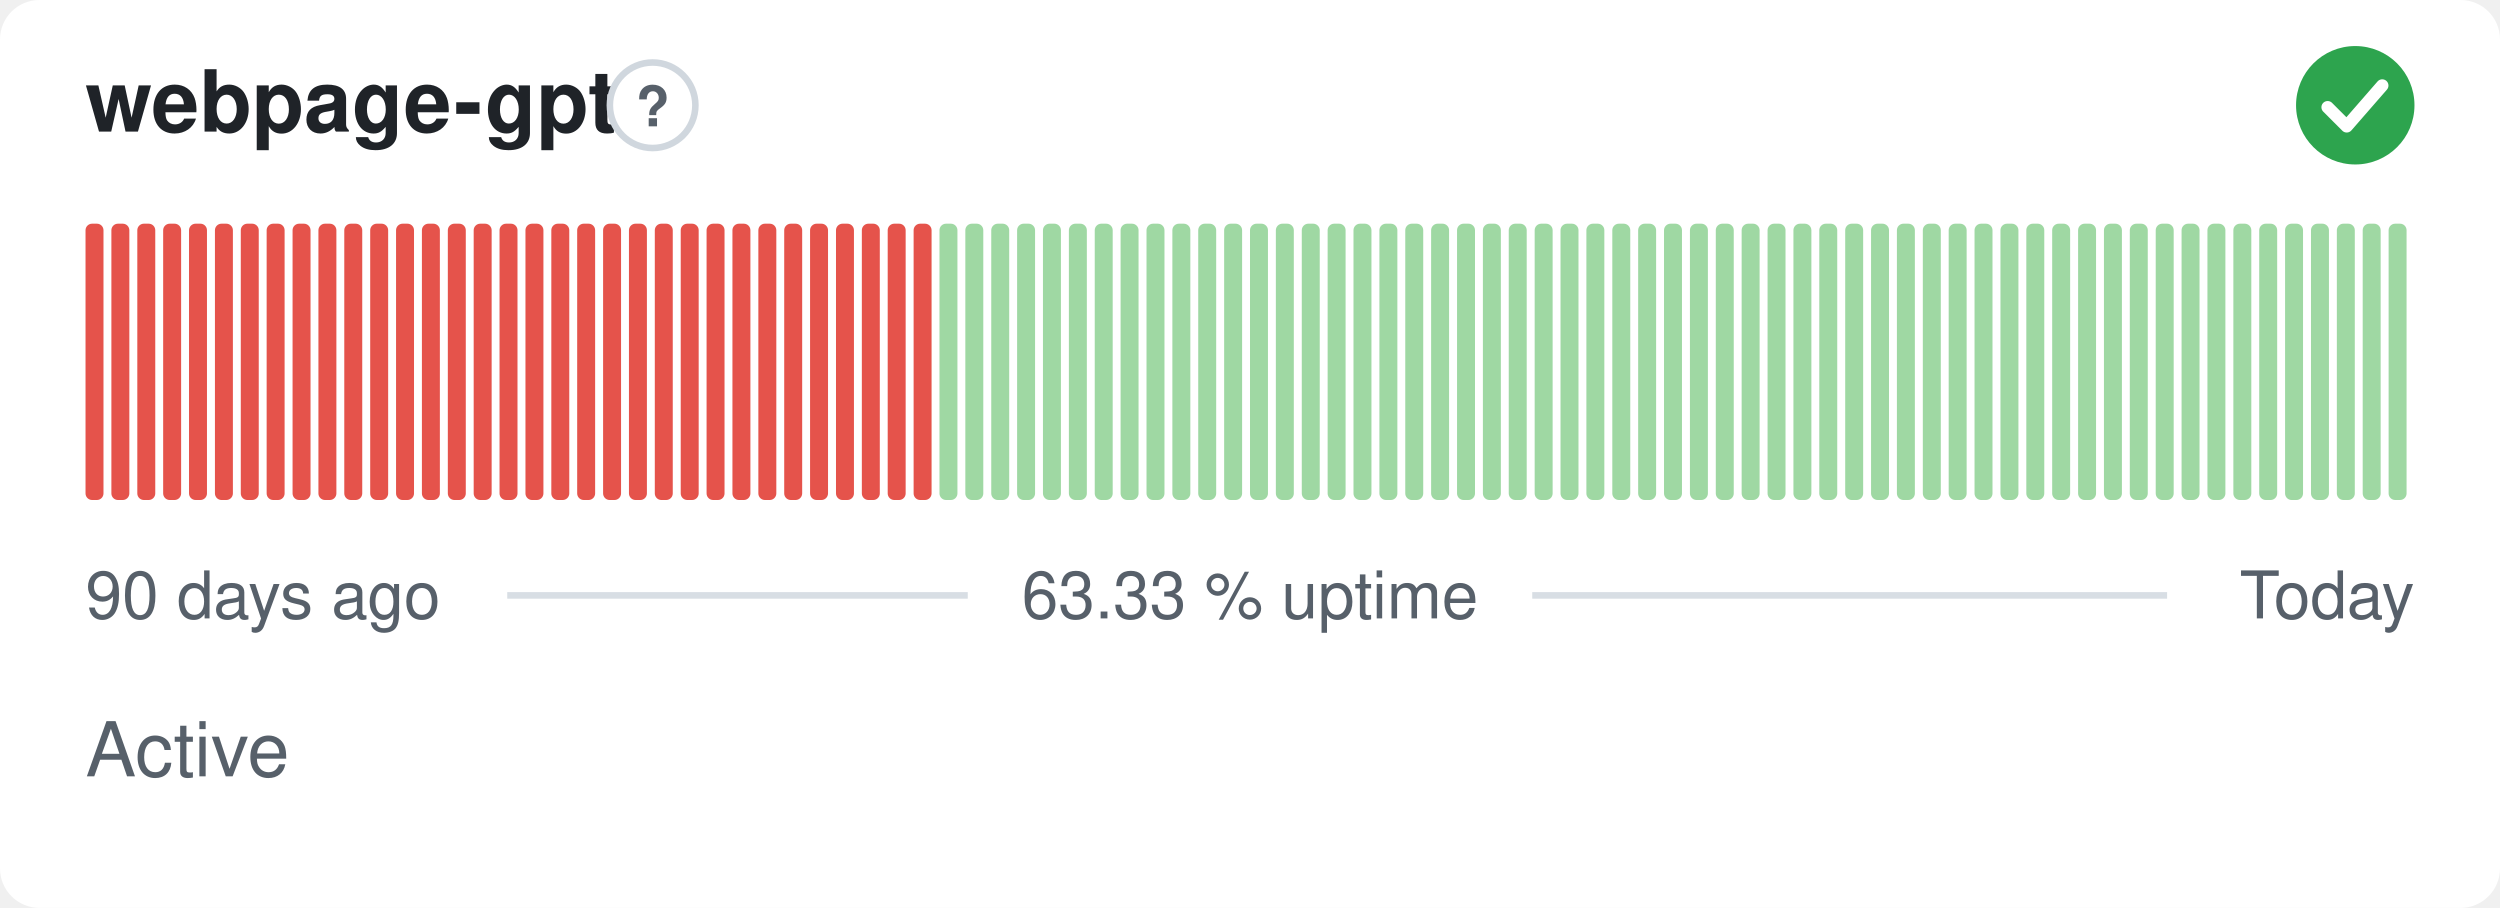
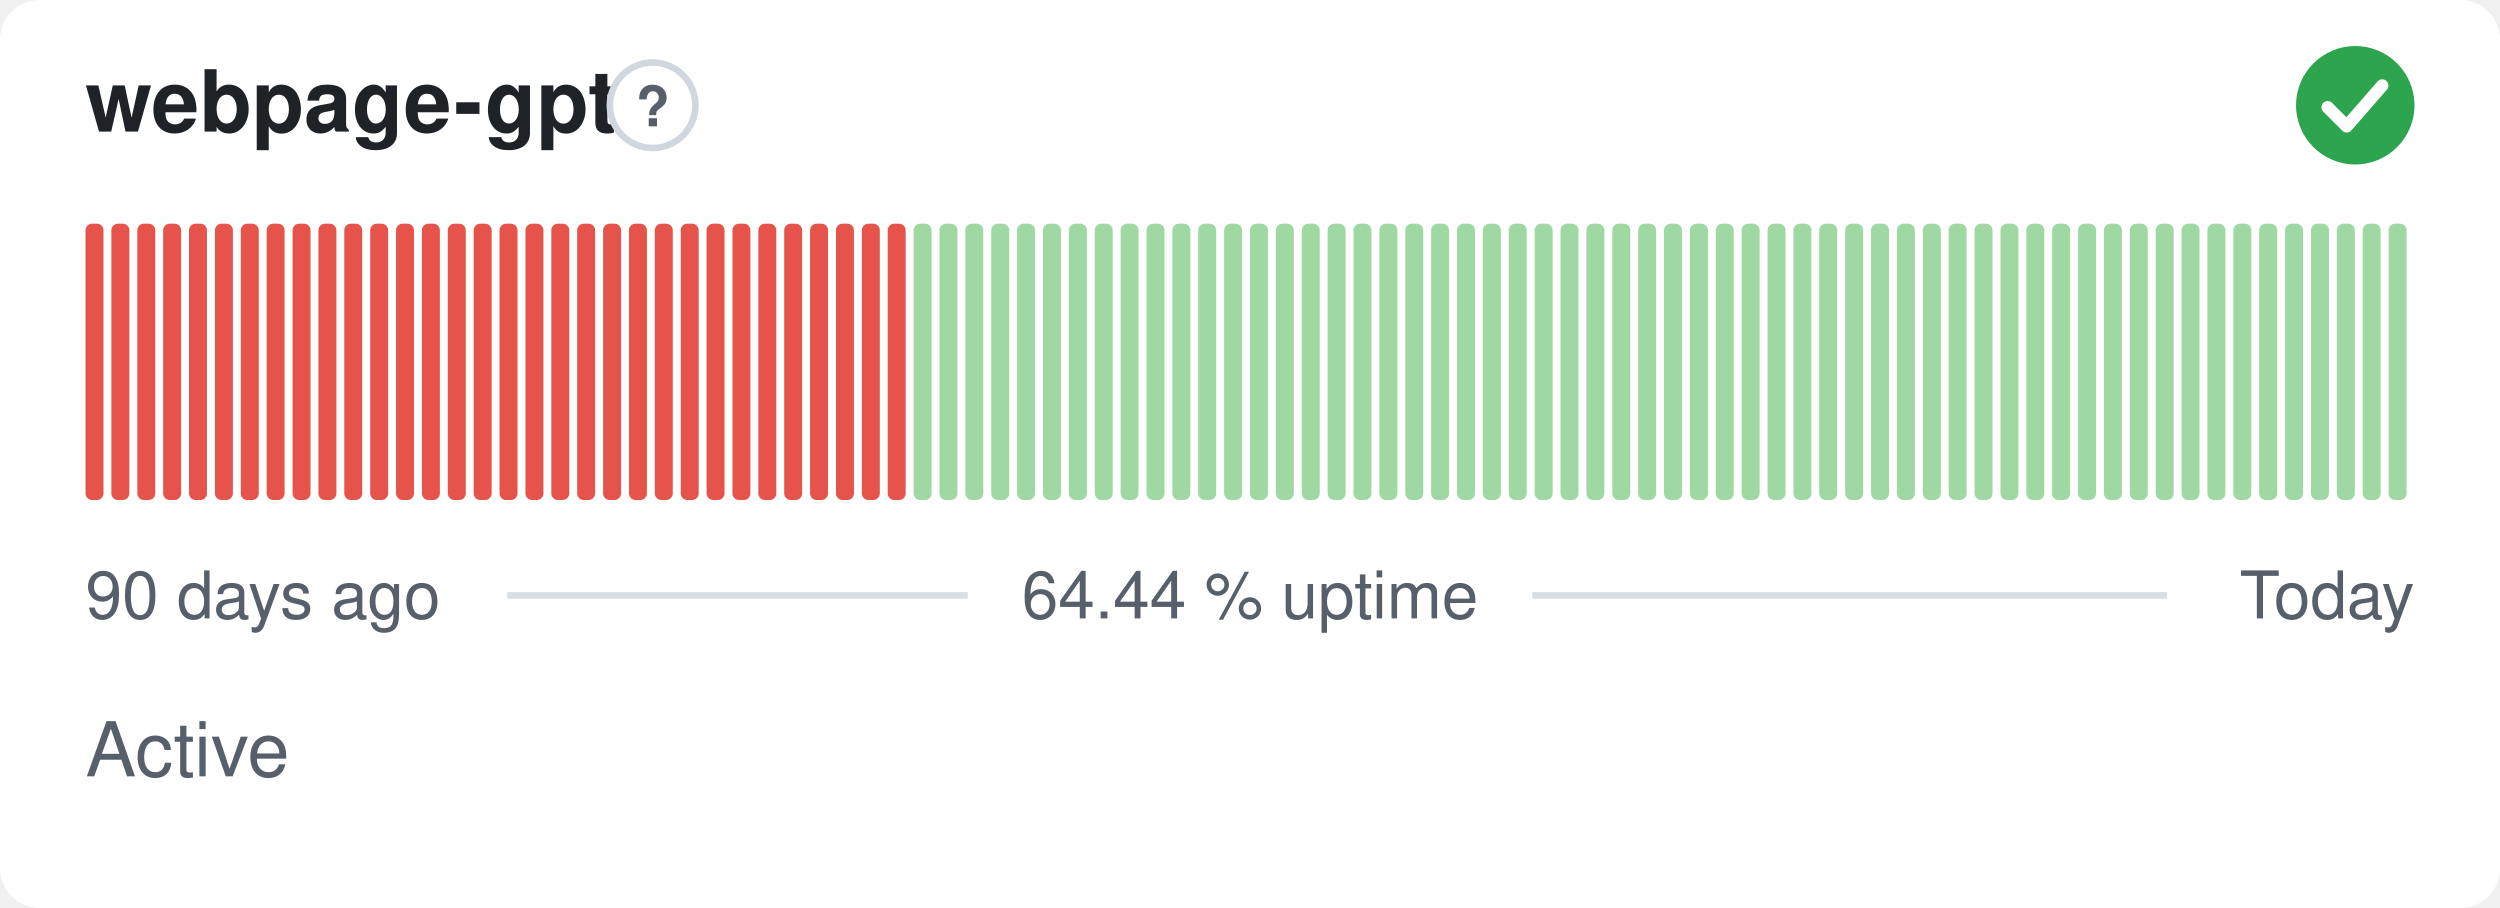
- <svg xmlns="http://www.w3.org/2000/svg" width="380" height="138" viewBox="0 0 380 138" role="img" aria-label="webpage-gpt: Active, 63.33 % uptime over the last 90 days" font-family="-apple-system,BlinkMacSystemFont,'Segoe UI',Helvetica,Arial,sans-serif">
+ <svg xmlns="http://www.w3.org/2000/svg" width="380" height="138" viewBox="0 0 380 138" role="img" aria-label="webpage-gpt: Active, 64.44 % uptime over the last 90 days" font-family="-apple-system,BlinkMacSystemFont,'Segoe UI',Helvetica,Arial,sans-serif">
  <style>
    @media (prefers-color-scheme: dark) {
      .bg { fill: #0d1117 }
      .title { fill: #e6edf3 }
      .muted { fill: #8b949e }
      .hint { stroke: #30363d }
      .rule { stroke: #30363d }
      .nodata { fill: #21262d }
    }
  </style>
  <rect class="bg" width="380" height="138" rx="6" fill="#ffffff" />
  <text class="title" x="13" y="20" font-size="13" font-weight="600" fill="#1f2328">webpage-gpt</text>
  <circle class="hint" cx="99.2" cy="16" r="6.5" fill="none" stroke="#d0d7de" stroke-width="1" />
  <text class="muted" x="99.2" y="19.2" text-anchor="middle" font-size="8.5" font-weight="700" fill="#57606a">?</text>
  <circle cx="358" cy="16" r="9" fill="#2da44e" />
  <path d="M353.80 16.30l2.90 2.90 5.40 -6.20" fill="none" stroke="#fff" stroke-width="1.89" stroke-linecap="round" stroke-linejoin="round" />
  <rect x="13.00" y="34.00" width="2.73" height="42.00" rx="1" fill="#e5534b" />
  <rect x="16.93" y="34.00" width="2.73" height="42.00" rx="1" fill="#e5534b" />
  <rect x="20.87" y="34.00" width="2.73" height="42.00" rx="1" fill="#e5534b" />
  <rect x="24.80" y="34.00" width="2.73" height="42.00" rx="1" fill="#e5534b" />
  <rect x="28.73" y="34.00" width="2.73" height="42.00" rx="1" fill="#e5534b" />
  <rect x="32.67" y="34.00" width="2.73" height="42.00" rx="1" fill="#e5534b" />
  <rect x="36.60" y="34.00" width="2.73" height="42.00" rx="1" fill="#e5534b" />
  <rect x="40.53" y="34.00" width="2.73" height="42.00" rx="1" fill="#e5534b" />
  <rect x="44.47" y="34.00" width="2.73" height="42.00" rx="1" fill="#e5534b" />
  <rect x="48.40" y="34.00" width="2.73" height="42.00" rx="1" fill="#e5534b" />
  <rect x="52.33" y="34.00" width="2.73" height="42.00" rx="1" fill="#e5534b" />
  <rect x="56.27" y="34.00" width="2.73" height="42.00" rx="1" fill="#e5534b" />
  <rect x="60.20" y="34.00" width="2.73" height="42.00" rx="1" fill="#e5534b" />
  <rect x="64.13" y="34.00" width="2.73" height="42.00" rx="1" fill="#e5534b" />
  <rect x="68.07" y="34.00" width="2.73" height="42.00" rx="1" fill="#e5534b" />
  <rect x="72.00" y="34.00" width="2.73" height="42.00" rx="1" fill="#e5534b" />
  <rect x="75.93" y="34.00" width="2.73" height="42.00" rx="1" fill="#e5534b" />
  <rect x="79.87" y="34.00" width="2.73" height="42.00" rx="1" fill="#e5534b" />
  <rect x="83.80" y="34.00" width="2.73" height="42.00" rx="1" fill="#e5534b" />
  <rect x="87.73" y="34.00" width="2.73" height="42.00" rx="1" fill="#e5534b" />
  <rect x="91.67" y="34.00" width="2.73" height="42.00" rx="1" fill="#e5534b" />
  <rect x="95.60" y="34.00" width="2.73" height="42.00" rx="1" fill="#e5534b" />
  <rect x="99.53" y="34.00" width="2.73" height="42.00" rx="1" fill="#e5534b" />
  <rect x="103.47" y="34.00" width="2.73" height="42.00" rx="1" fill="#e5534b" />
  <rect x="107.40" y="34.00" width="2.73" height="42.00" rx="1" fill="#e5534b" />
  <rect x="111.33" y="34.00" width="2.73" height="42.00" rx="1" fill="#e5534b" />
  <rect x="115.27" y="34.00" width="2.73" height="42.00" rx="1" fill="#e5534b" />
  <rect x="119.20" y="34.00" width="2.73" height="42.00" rx="1" fill="#e5534b" />
  <rect x="123.13" y="34.00" width="2.73" height="42.00" rx="1" fill="#e5534b" />
  <rect x="127.07" y="34.00" width="2.73" height="42.00" rx="1" fill="#e5534b" />
  <rect x="131.00" y="34.00" width="2.73" height="42.00" rx="1" fill="#e5534b" />
  <rect x="134.93" y="34.00" width="2.73" height="42.00" rx="1" fill="#e5534b" />
-   <rect x="138.87" y="34.00" width="2.73" height="42.00" rx="1" fill="#e5534b" />
+   <rect x="138.87" y="34.00" width="2.73" height="42.00" rx="1" fill="#9fd8a3" />
  <rect x="142.80" y="34.00" width="2.73" height="42.00" rx="1" fill="#9fd8a3" />
  <rect x="146.73" y="34.00" width="2.73" height="42.00" rx="1" fill="#9fd8a3" />
  <rect x="150.67" y="34.00" width="2.73" height="42.00" rx="1" fill="#9fd8a3" />
  <rect x="154.60" y="34.00" width="2.73" height="42.00" rx="1" fill="#9fd8a3" />
  <rect x="158.53" y="34.00" width="2.73" height="42.00" rx="1" fill="#9fd8a3" />
  <rect x="162.47" y="34.00" width="2.73" height="42.00" rx="1" fill="#9fd8a3" />
  <rect x="166.40" y="34.00" width="2.73" height="42.00" rx="1" fill="#9fd8a3" />
  <rect x="170.33" y="34.00" width="2.73" height="42.00" rx="1" fill="#9fd8a3" />
  <rect x="174.27" y="34.00" width="2.73" height="42.00" rx="1" fill="#9fd8a3" />
  <rect x="178.20" y="34.00" width="2.73" height="42.00" rx="1" fill="#9fd8a3" />
  <rect x="182.13" y="34.00" width="2.73" height="42.00" rx="1" fill="#9fd8a3" />
  <rect x="186.07" y="34.00" width="2.73" height="42.00" rx="1" fill="#9fd8a3" />
  <rect x="190.00" y="34.00" width="2.73" height="42.00" rx="1" fill="#9fd8a3" />
  <rect x="193.93" y="34.00" width="2.73" height="42.00" rx="1" fill="#9fd8a3" />
  <rect x="197.87" y="34.00" width="2.73" height="42.00" rx="1" fill="#9fd8a3" />
  <rect x="201.80" y="34.00" width="2.73" height="42.00" rx="1" fill="#9fd8a3" />
  <rect x="205.73" y="34.00" width="2.73" height="42.00" rx="1" fill="#9fd8a3" />
  <rect x="209.67" y="34.00" width="2.73" height="42.00" rx="1" fill="#9fd8a3" />
  <rect x="213.60" y="34.00" width="2.73" height="42.00" rx="1" fill="#9fd8a3" />
  <rect x="217.53" y="34.00" width="2.73" height="42.00" rx="1" fill="#9fd8a3" />
  <rect x="221.47" y="34.00" width="2.73" height="42.00" rx="1" fill="#9fd8a3" />
  <rect x="225.40" y="34.00" width="2.73" height="42.00" rx="1" fill="#9fd8a3" />
  <rect x="229.33" y="34.00" width="2.73" height="42.00" rx="1" fill="#9fd8a3" />
  <rect x="233.27" y="34.00" width="2.73" height="42.00" rx="1" fill="#9fd8a3" />
  <rect x="237.20" y="34.00" width="2.73" height="42.00" rx="1" fill="#9fd8a3" />
  <rect x="241.13" y="34.00" width="2.73" height="42.00" rx="1" fill="#9fd8a3" />
  <rect x="245.07" y="34.00" width="2.73" height="42.00" rx="1" fill="#9fd8a3" />
  <rect x="249.00" y="34.00" width="2.73" height="42.00" rx="1" fill="#9fd8a3" />
  <rect x="252.93" y="34.00" width="2.73" height="42.00" rx="1" fill="#9fd8a3" />
  <rect x="256.87" y="34.00" width="2.73" height="42.00" rx="1" fill="#9fd8a3" />
  <rect x="260.80" y="34.00" width="2.73" height="42.00" rx="1" fill="#9fd8a3" />
  <rect x="264.73" y="34.00" width="2.73" height="42.00" rx="1" fill="#9fd8a3" />
  <rect x="268.67" y="34.00" width="2.73" height="42.00" rx="1" fill="#9fd8a3" />
  <rect x="272.60" y="34.00" width="2.73" height="42.00" rx="1" fill="#9fd8a3" />
  <rect x="276.53" y="34.00" width="2.73" height="42.00" rx="1" fill="#9fd8a3" />
  <rect x="280.47" y="34.00" width="2.73" height="42.00" rx="1" fill="#9fd8a3" />
  <rect x="284.40" y="34.00" width="2.73" height="42.00" rx="1" fill="#9fd8a3" />
  <rect x="288.33" y="34.00" width="2.73" height="42.00" rx="1" fill="#9fd8a3" />
  <rect x="292.27" y="34.00" width="2.73" height="42.00" rx="1" fill="#9fd8a3" />
  <rect x="296.20" y="34.00" width="2.73" height="42.00" rx="1" fill="#9fd8a3" />
  <rect x="300.13" y="34.00" width="2.73" height="42.00" rx="1" fill="#9fd8a3" />
  <rect x="304.07" y="34.00" width="2.73" height="42.00" rx="1" fill="#9fd8a3" />
  <rect x="308.00" y="34.00" width="2.73" height="42.00" rx="1" fill="#9fd8a3" />
  <rect x="311.93" y="34.00" width="2.73" height="42.00" rx="1" fill="#9fd8a3" />
  <rect x="315.87" y="34.00" width="2.73" height="42.00" rx="1" fill="#9fd8a3" />
  <rect x="319.80" y="34.00" width="2.73" height="42.00" rx="1" fill="#9fd8a3" />
  <rect x="323.73" y="34.00" width="2.73" height="42.00" rx="1" fill="#9fd8a3" />
  <rect x="327.67" y="34.00" width="2.73" height="42.00" rx="1" fill="#9fd8a3" />
  <rect x="331.60" y="34.00" width="2.73" height="42.00" rx="1" fill="#9fd8a3" />
  <rect x="335.53" y="34.00" width="2.73" height="42.00" rx="1" fill="#9fd8a3" />
  <rect x="339.47" y="34.00" width="2.73" height="42.00" rx="1" fill="#9fd8a3" />
  <rect x="343.40" y="34.00" width="2.73" height="42.00" rx="1" fill="#9fd8a3" />
  <rect x="347.33" y="34.00" width="2.73" height="42.00" rx="1" fill="#9fd8a3" />
  <rect x="351.27" y="34.00" width="2.73" height="42.00" rx="1" fill="#9fd8a3" />
  <rect x="355.20" y="34.00" width="2.73" height="42.00" rx="1" fill="#9fd8a3" />
  <rect x="359.13" y="34.00" width="2.73" height="42.00" rx="1" fill="#9fd8a3" />
  <rect x="363.07" y="34.00" width="2.73" height="42.00" rx="1" fill="#9fd8a3" />
  <text class="muted" x="13" y="94" font-size="10" fill="#57606a">90 days ago</text>
-   <text class="muted" x="190" y="94" text-anchor="middle" font-size="10" fill="#57606a">63.33 % uptime</text>
+   <text class="muted" x="190" y="94" text-anchor="middle" font-size="10" fill="#57606a">64.44 % uptime</text>
  <text class="muted" x="367" y="94" text-anchor="end" font-size="10" fill="#57606a">Today</text>
  <line class="rule" x1="77.1" y1="90.5" x2="147.1" y2="90.5" stroke="#d8dee4" stroke-width="1" />
  <line class="rule" x1="232.9" y1="90.5" x2="329.4" y2="90.5" stroke="#d8dee4" stroke-width="1" />
  <text class="muted" x="13" y="118" font-size="11.5" fill="#57606a">Active</text>
</svg>
